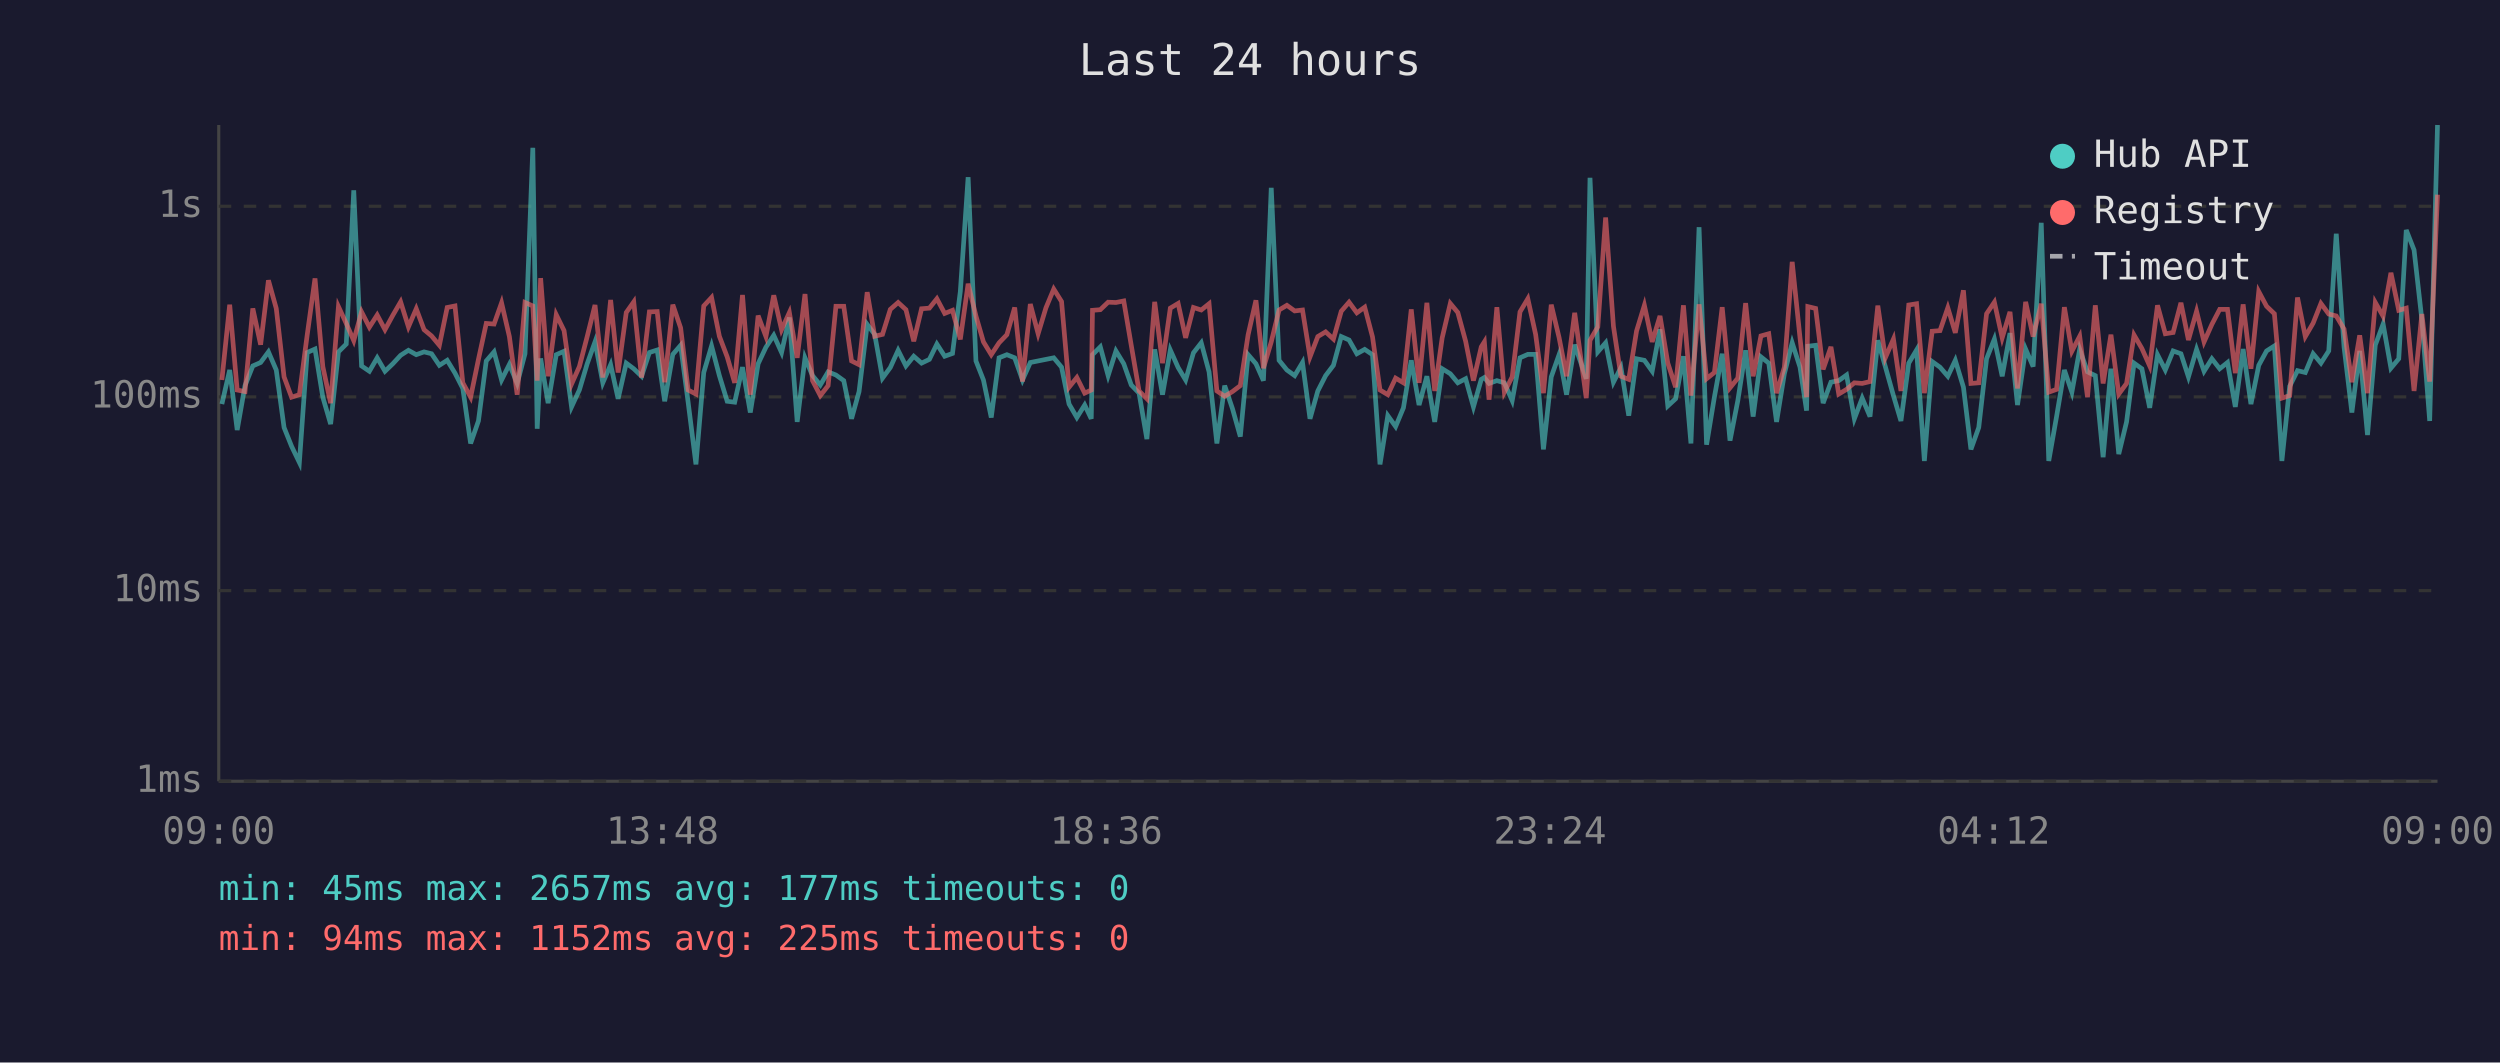
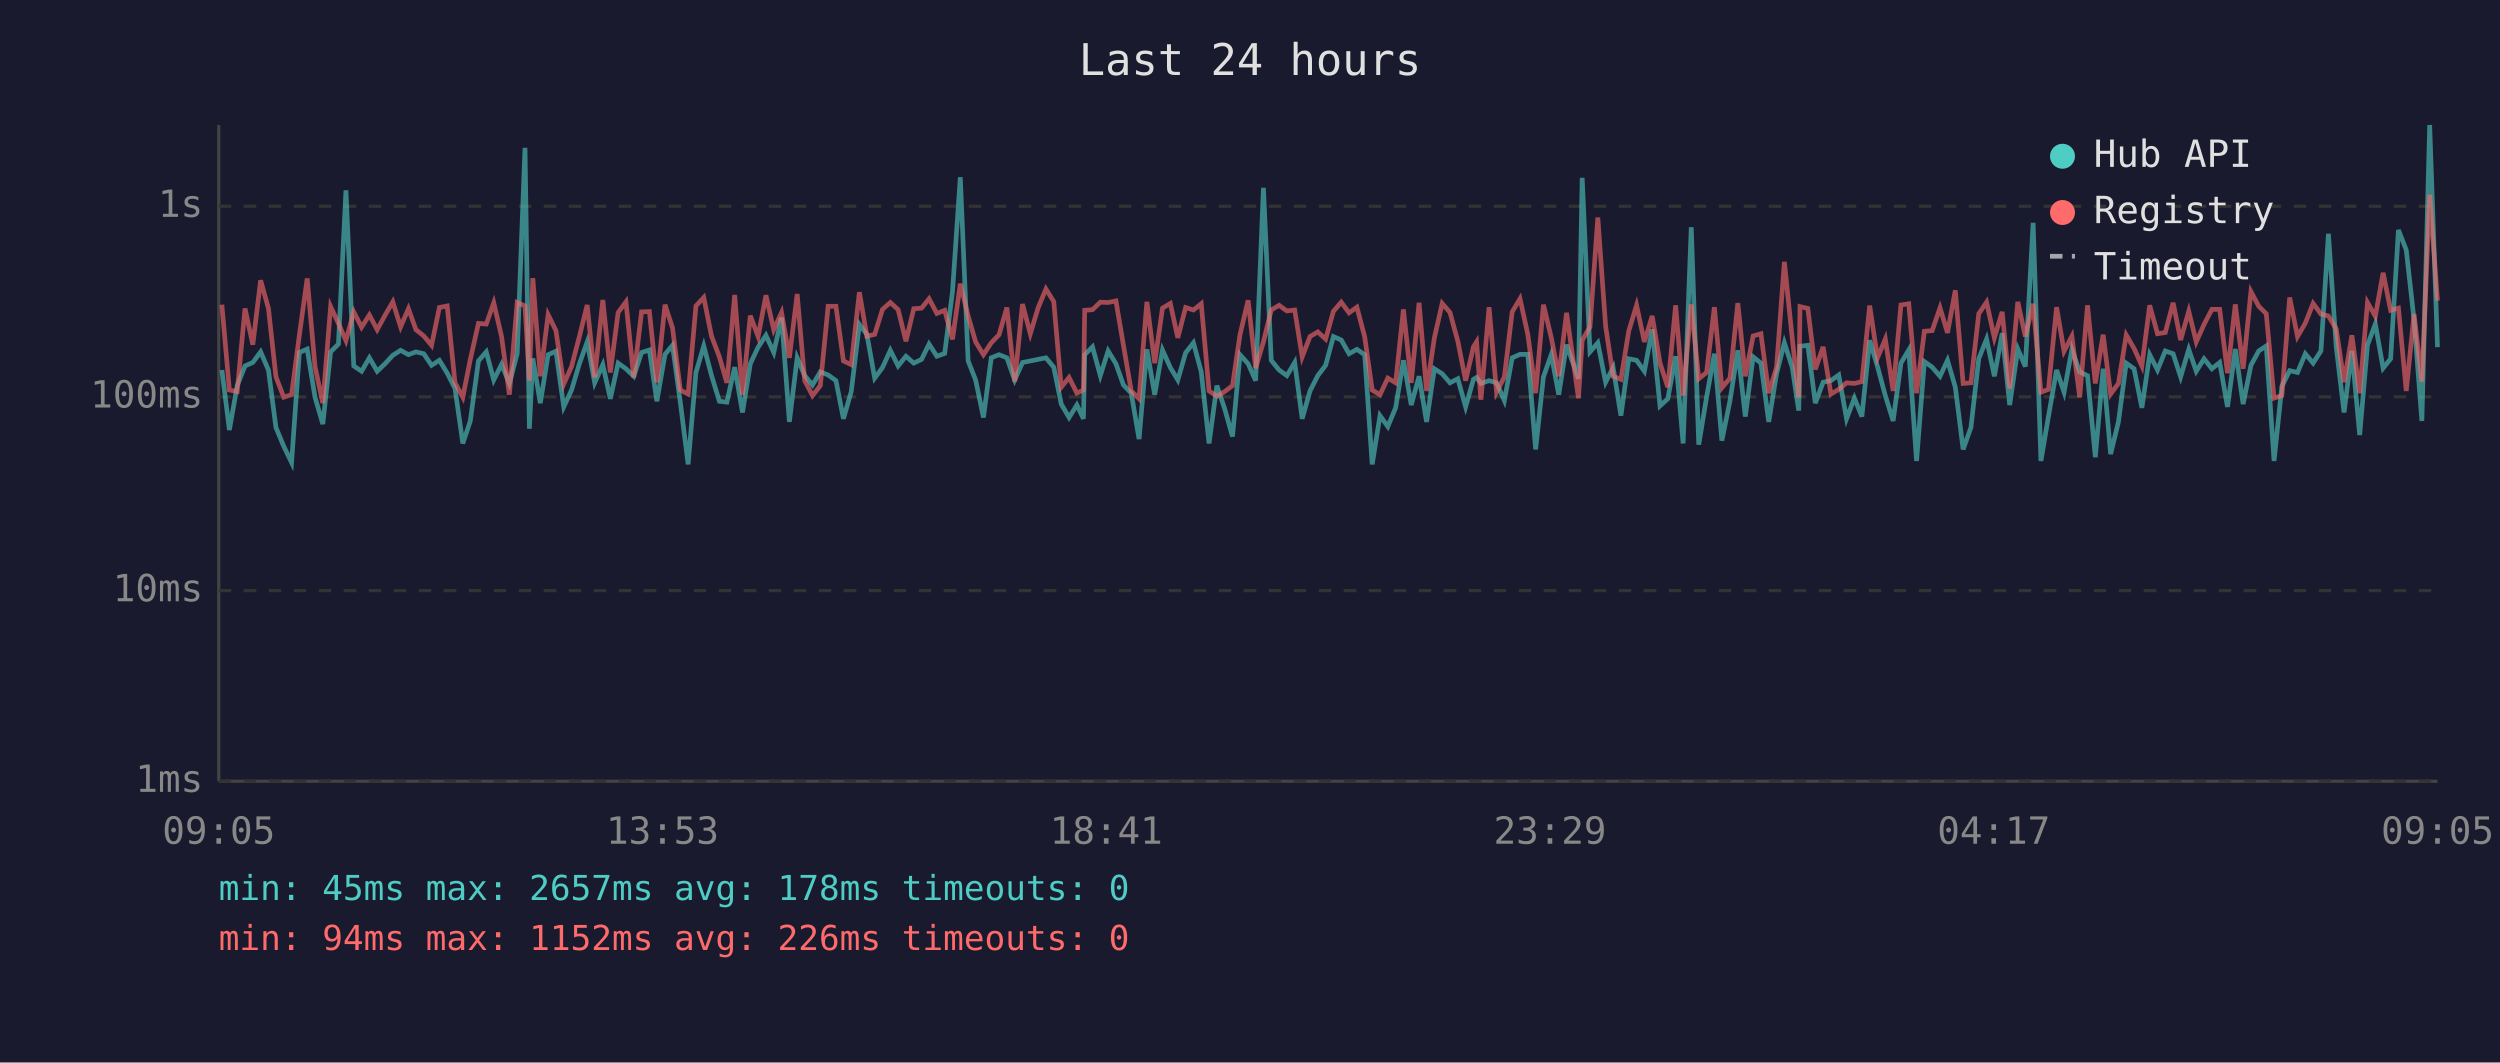
<svg xmlns="http://www.w3.org/2000/svg" viewBox="0 0 800 340" font-family="monospace" font-size="12">
  <rect width="800" height="340" fill="#1a1a2e" />
  <text x="400" y="24" fill="#e0e0e0" font-size="14" text-anchor="middle">Last 24 hours</text>
  <line x1="70" y1="40" x2="70" y2="250" stroke="#444" stroke-width="1" />
  <line x1="70" y1="250" x2="780" y2="250" stroke="#444" stroke-width="1" />
  <line x1="70" y1="250" x2="780" y2="250" stroke="#333" stroke-width="1" stroke-dasharray="4" />
  <text x="65" y="250" fill="#888" text-anchor="end" dominant-baseline="middle">1ms</text>
  <line x1="70" y1="189" x2="780" y2="189" stroke="#333" stroke-width="1" stroke-dasharray="4" />
  <text x="65" y="189" fill="#888" text-anchor="end" dominant-baseline="middle">10ms</text>
  <line x1="70" y1="127" x2="780" y2="127" stroke="#333" stroke-width="1" stroke-dasharray="4" />
  <text x="65" y="127" fill="#888" text-anchor="end" dominant-baseline="middle">100ms</text>
  <line x1="70" y1="66" x2="780" y2="66" stroke="#333" stroke-width="1" stroke-dasharray="4" />
  <text x="65" y="66" fill="#888" text-anchor="end" dominant-baseline="middle">1s</text>
-   <text x="70" y="270" fill="#888" text-anchor="middle">09:00</text>
-   <text x="212" y="270" fill="#888" text-anchor="middle">13:48</text>
-   <text x="354" y="270" fill="#888" text-anchor="middle">18:36</text>
-   <text x="496" y="270" fill="#888" text-anchor="middle">23:24</text>
-   <text x="638" y="270" fill="#888" text-anchor="middle">04:12</text>
-   <text x="780" y="270" fill="#888" text-anchor="middle">09:00</text>
-   <polyline points="71.0,129.3 73.5,118.4 75.9,137.6 78.4,123.4 80.9,117.1 83.4,116.0 85.9,112.6 88.4,118.4 90.9,136.8 93.3,142.8 95.8,148.0 98.3,112.8 100.8,111.7 103.3,127.1 105.8,135.7 108.3,112.6 110.8,110.1 113.2,60.9 115.7,117.1 118.2,118.8 120.7,114.5 123.2,118.8 125.7,116.4 128.2,113.7 130.7,112.1 133.2,113.5 135.7,112.6 138.1,113.2 140.6,116.9 143.1,115.3 145.6,119.4 148.1,124.3 150.6,141.9 153.1,134.7 155.6,115.5 158.1,112.6 160.5,121.6 163.0,116.6 165.5,122.7 168.0,113.2 170.5,47.3 171.9,137.2 173.0,114.7 175.4,129.0 178.0,113.5 180.5,112.4 182.9,130.2 185.4,124.8 187.9,116.4 190.4,109.4 192.9,122.5 195.4,116.7 197.8,127.6 200.4,116.2 202.8,118.0 205.3,120.4 207.8,112.8 210.3,112.0 212.7,128.4 215.3,113.4 217.8,110.5 220.2,128.7 222.7,148.6 225.2,119.2 227.7,110.7 230.2,120.2 232.7,128.4 235.1,128.7 237.6,117.5 240.1,132.0 242.6,116.4 245.1,111.1 247.6,107.3 250.1,112.8 252.6,101.6 255.1,135.0 257.6,114.5 260.0,120.2 262.5,123.2 265.0,119.0 267.5,120.0 270.0,121.8 272.5,134.0 274.9,125.3 277.5,103.8 279.9,107.0 282.4,121.0 284.9,117.6 287.4,112.1 289.9,117.1 292.4,114.0 294.9,116.2 297.4,115.0 299.8,110.1 302.3,114.0 304.8,113.1 307.3,93.3 309.8,56.7 312.3,115.5 314.7,121.6 317.2,133.6 319.7,114.5 322.2,113.5 324.7,114.5 327.2,121.6 329.7,116.0 332.2,115.5 334.7,115.0 337.2,114.5 339.7,117.5 342.1,129.3 344.6,133.6 347.1,129.6 349.2,134.0 349.6,113.5 352.1,111.0 354.6,120.2 357.1,112.3 359.6,116.4 362.0,123.2 364.5,125.8 367.0,140.5 369.5,111.8 372.0,126.3 374.5,112.0 377.0,117.6 379.4,121.6 381.9,112.9 384.4,109.7 386.9,119.0 389.4,141.9 391.9,123.4 394.4,130.8 396.9,139.7 399.4,113.5 401.9,116.4 404.3,121.8 406.8,60.1 409.3,115.3 411.8,118.4 414.3,120.2 416.8,116.0 419.2,134.0 421.7,125.1 424.2,120.2 426.7,116.9 429.2,107.7 431.7,108.8 434.2,113.2 436.7,111.8 439.2,113.5 441.6,148.6 444.1,133.0 446.6,136.5 449.1,130.5 451.6,115.3 454.1,129.6 456.6,120.4 459.1,135.0 461.5,118.0 464.1,119.6 466.5,122.5 469.0,121.2 471.5,130.2 474.0,121.4 475.0,120.8 476.5,122.7 479.0,121.8 481.4,122.5 483.9,128.2 486.4,114.5 488.9,113.4 491.4,113.4 493.9,143.8 496.4,120.6 498.9,113.5 501.3,126.3 503.9,110.3 507.6,121.2 508.8,56.9 511.3,112.6 513.8,109.7 516.3,122.3 518.7,117.6 521.2,133.0 523.7,114.8 526.2,115.3 528.7,118.8 531.2,105.4 533.7,129.9 536.2,127.6 538.7,114.0 541.1,141.9 543.7,72.7 546.1,142.3 548.6,127.1 551.1,113.2 553.6,141.0 556.1,128.2 558.6,112.1 561.0,133.3 563.5,114.2 566.0,116.2 568.5,135.0 571.0,119.6 573.5,109.7 576.0,117.5 578.1,131.4 578.5,110.8 581.0,110.5 583.4,129.0 585.9,122.3 588.4,121.8 590.9,120.0 593.4,134.0 595.9,127.4 598.4,133.3 600.9,108.9 603.3,117.3 605.9,126.6 608.3,134.7 610.8,116.2 613.3,112.0 615.8,147.5 618.3,115.7 620.8,117.5 623.3,120.4 625.7,115.3 628.3,123.9 630.7,143.8 633.2,136.8 635.7,114.8 638.2,108.5 640.7,120.4 643.2,106.6 645.6,129.6 648.2,111.7 650.6,117.3 653.2,71.3 655.6,147.5 658.1,133.3 660.6,118.4 663.0,125.5 665.5,111.8 668.0,119.0 670.5,120.2 673.0,146.3 675.5,118.0 678.0,145.3 680.5,135.0 682.9,116.2 685.4,118.0 687.9,130.5 690.4,113.5 692.9,118.4 695.4,112.3 697.9,113.2 700.3,120.6 702.9,111.8 705.3,118.8 707.8,114.8 710.3,118.0 712.8,116.0 715.3,130.2 717.8,111.7 720.3,129.3 722.8,116.9 725.3,112.3 727.8,110.7 730.2,147.5 732.7,123.6 735.2,118.6 737.7,119.2 740.2,113.2 742.7,116.2 745.2,112.3 747.6,74.8 750.1,111.1 752.6,132.0 755.1,112.3 757.6,139.2 760.1,110.4 762.6,103.7 765.1,117.8 767.6,114.8 770.0,73.6 772.5,80.0 775.0,102.3 777.5,134.7 780.0,40.0" fill="none" stroke="#4ecdc4" stroke-width="1.5" opacity="0.6" />
-   <polyline points="71.0,121.6 73.5,97.5 75.9,124.8 78.4,125.3 80.9,98.7 83.4,110.3 85.9,89.7 88.4,98.7 90.9,120.6 93.3,127.1 95.8,126.3 98.3,107.2 100.8,89.1 103.3,117.3 105.8,129.0 108.3,98.1 110.8,103.5 113.2,109.0 115.7,99.8 118.2,104.7 120.7,100.8 123.2,105.5 125.7,100.9 128.2,96.6 130.7,104.6 133.2,98.8 135.7,105.5 138.1,107.5 140.6,110.5 143.1,98.4 145.6,97.9 148.1,122.5 150.6,127.1 153.1,115.0 155.6,103.5 158.1,103.7 160.5,96.9 163.0,107.7 165.5,126.3 168.0,96.8 170.5,97.9 171.9,121.8 173.0,89.0 175.4,120.4 178.0,100.7 180.5,105.8 182.9,122.9 185.4,117.3 187.9,107.7 190.4,97.6 192.9,120.8 195.4,96.0 197.8,119.2 200.4,100.0 202.8,96.6 205.3,120.8 207.8,99.8 210.3,99.7 212.7,122.3 215.3,97.5 217.8,104.9 220.2,124.8 222.7,126.1 225.2,97.9 227.7,95.2 230.2,107.6 232.7,114.2 235.1,122.5 237.6,94.4 240.1,126.3 242.6,101.0 245.1,107.7 247.6,94.5 250.1,105.5 252.6,100.0 255.1,114.5 257.6,94.1 260.0,121.8 262.5,126.6 265.0,123.4 267.5,98.0 270.0,98.0 272.5,115.5 274.9,116.7 277.5,93.5 279.9,107.6 282.4,107.0 284.9,99.0 287.4,96.8 289.9,99.1 292.4,109.2 294.9,98.8 297.4,98.6 299.8,95.6 302.3,100.3 304.8,99.3 307.3,108.6 309.8,90.8 312.3,101.1 314.7,109.4 317.2,113.5 319.7,109.7 322.2,107.1 324.7,98.4 327.2,122.1 329.7,97.3 332.2,106.8 334.7,98.5 337.2,92.5 339.7,96.5 342.1,123.9 344.6,120.8 347.1,125.8 349.2,124.8 349.6,99.3 352.1,99.1 354.6,96.7 357.1,96.8 359.6,96.3 362.0,110.5 364.5,125.1 367.0,127.6 369.5,96.6 372.0,116.2 374.5,98.6 377.0,97.1 379.4,108.1 381.9,98.4 384.4,99.2 386.9,97.2 389.4,125.1 391.9,126.8 394.4,125.3 396.9,123.4 399.4,107.1 401.9,96.1 404.3,117.8 406.8,109.4 409.3,99.2 411.8,97.7 414.3,99.5 416.8,99.2 419.2,114.2 421.7,107.7 424.2,106.2 426.7,108.5 429.2,99.6 431.7,96.7 434.2,100.1 436.7,98.3 439.2,107.8 441.6,124.8 444.1,126.3 446.6,121.0 449.1,122.5 451.6,99.0 454.1,122.5 456.6,96.9 459.1,125.1 461.5,108.1 464.1,97.1 466.5,100.0 469.0,109.2 471.5,121.8 474.0,111.0 475.0,109.4 476.5,127.9 479.0,98.3 481.4,125.5 483.9,120.6 486.4,99.8 488.9,95.6 491.4,107.0 493.9,125.8 496.4,97.5 498.9,108.0 501.3,120.4 503.9,100.1 507.6,127.4 508.8,108.9 511.3,104.6 513.8,69.6 516.3,104.4 518.7,120.4 521.2,121.4 523.7,105.9 526.2,97.7 528.7,109.4 531.2,101.1 533.7,116.2 536.2,123.9 538.7,97.7 541.1,126.6 543.7,97.4 546.1,121.2 548.6,119.2 551.1,98.3 553.6,124.1 556.1,121.0 558.6,97.0 561.0,120.4 563.5,107.5 566.0,106.8 568.5,125.8 571.0,117.5 573.5,83.8 576.0,108.1 578.1,127.1 578.5,98.1 581.0,98.7 583.4,118.2 585.9,111.0 588.4,126.1 590.9,124.6 593.4,122.5 595.9,122.7 598.4,122.1 600.9,97.8 603.3,114.5 605.9,108.5 608.3,125.1 610.8,97.6 613.3,97.2 615.8,125.8 618.3,106.0 620.8,105.8 623.3,98.5 625.7,106.5 628.3,92.9 630.7,122.7 633.2,122.5 635.7,100.4 638.2,96.7 640.7,108.1 643.2,99.8 645.6,124.3 648.2,96.6 650.6,107.7 653.2,97.2 655.6,125.5 658.1,124.6 660.6,98.3 663.0,112.4 665.5,107.6 668.0,127.1 670.5,97.7 673.0,122.7 675.5,107.1 678.0,126.1 680.5,122.7 682.9,107.2 685.4,111.5 687.9,117.1 690.4,97.7 692.9,106.8 695.4,106.4 697.9,96.9 700.3,108.8 702.9,99.6 705.3,109.4 707.8,103.8 710.3,99.0 712.8,99.0 715.3,119.4 717.8,97.4 720.3,118.0 722.8,93.3 725.3,98.0 727.8,100.4 730.2,127.4 732.7,126.6 735.2,95.2 737.7,107.7 740.2,103.4 742.7,97.1 745.2,100.5 747.6,101.1 750.1,105.3 752.6,122.3 755.1,107.3 757.6,125.8 760.1,96.8 762.6,101.2 765.1,87.3 767.6,99.3 770.0,98.6 772.5,125.1 775.0,100.5 777.5,122.1 780.0,62.3" fill="none" stroke="#ff6b6b" stroke-width="1.5" opacity="0.6" />
+   <text x="70" y="270" fill="#888" text-anchor="middle">09:05</text>
+   <text x="212" y="270" fill="#888" text-anchor="middle">13:53</text>
+   <text x="354" y="270" fill="#888" text-anchor="middle">18:41</text>
+   <text x="496" y="270" fill="#888" text-anchor="middle">23:29</text>
+   <text x="638" y="270" fill="#888" text-anchor="middle">04:17</text>
+   <text x="780" y="270" fill="#888" text-anchor="middle">09:05</text>
+   <polyline points="71.0,118.4 73.4,137.6 75.9,123.4 78.4,117.1 80.9,116.0 83.4,112.6 85.9,118.4 88.3,136.8 90.8,142.8 93.3,148.0 95.8,112.8 98.3,111.7 100.8,127.1 103.3,135.7 105.8,112.6 108.3,110.1 110.7,60.9 113.2,117.1 115.7,118.8 118.2,114.5 120.7,118.8 123.2,116.4 125.7,113.7 128.2,112.1 130.7,113.5 133.1,112.6 135.6,113.2 138.1,116.9 140.6,115.3 143.1,119.4 145.6,124.3 148.1,141.9 150.5,134.7 153.1,115.5 155.6,112.6 158.0,121.6 160.5,116.6 163.0,122.7 165.5,113.2 168.0,47.3 169.4,137.2 170.5,114.7 172.9,129.0 175.4,113.5 177.9,112.4 180.4,130.2 182.9,124.8 185.4,116.4 187.9,109.4 190.3,122.5 192.9,116.7 195.3,127.6 197.8,116.2 200.3,118.0 202.8,120.4 205.3,112.8 207.8,112.0 210.2,128.4 212.8,113.4 215.2,110.5 217.7,128.7 220.2,148.6 222.7,119.2 225.2,110.7 227.7,120.2 230.2,128.4 232.6,128.7 235.1,117.5 237.6,132.0 240.1,116.4 242.6,111.1 245.1,107.3 247.6,112.8 250.1,101.6 252.6,135.0 255.1,114.5 257.5,120.2 260.0,123.2 262.5,119.0 265.0,120.0 267.5,121.8 269.9,134.0 272.4,125.3 275.0,103.8 277.4,107.0 279.9,121.0 282.4,117.6 284.9,112.1 287.4,117.1 289.9,114.0 292.4,116.2 294.9,115.0 297.3,110.1 299.8,114.0 302.3,113.1 304.8,93.3 307.3,56.7 309.8,115.5 312.2,121.6 314.7,133.6 317.2,114.5 319.7,113.5 322.2,114.5 324.7,121.6 327.2,116.0 329.7,115.5 332.2,115.0 334.7,114.5 337.2,117.5 339.6,129.3 342.1,133.6 344.6,129.6 346.7,134.0 347.1,113.5 349.6,111.0 352.1,120.2 354.6,112.3 357.1,116.4 359.5,123.2 362.0,125.8 364.5,140.5 367.0,111.8 369.5,126.3 372.0,112.0 374.5,117.6 376.9,121.6 379.4,112.9 381.9,109.7 384.4,119.0 386.9,141.9 389.4,123.4 391.9,130.8 394.4,139.7 396.8,113.5 399.4,116.4 401.8,121.8 404.3,60.1 406.8,115.3 409.3,118.4 411.8,120.2 414.3,116.0 416.7,134.0 419.2,125.1 421.7,120.2 424.2,116.9 426.7,107.7 429.2,108.8 431.7,113.2 434.2,111.8 436.7,113.5 439.1,148.6 441.6,133.0 444.1,136.5 446.6,130.5 449.1,115.3 451.6,129.6 454.1,120.4 456.5,135.0 459.0,118.0 461.5,119.6 464.0,122.5 466.5,121.2 469.0,130.2 471.5,121.4 472.5,120.8 473.9,122.7 476.5,121.8 478.9,122.5 481.4,128.2 483.9,114.5 486.4,113.4 488.9,113.4 491.4,143.8 493.9,120.6 496.4,113.5 498.8,126.3 501.3,110.3 505.1,121.2 506.3,56.9 508.8,112.6 511.3,109.7 513.8,122.3 516.2,117.6 518.7,133.0 521.2,114.8 523.7,115.3 526.2,118.8 528.7,105.4 531.2,129.9 533.7,127.6 536.2,114.0 538.6,141.9 541.2,72.7 543.6,142.3 546.1,127.1 548.6,113.2 551.0,141.0 553.6,128.2 556.1,112.1 558.5,133.3 561.0,114.2 563.5,116.2 566.0,135.0 568.5,119.6 571.0,109.7 573.5,117.5 575.6,131.4 576.0,110.8 578.5,110.5 580.9,129.0 583.4,122.3 585.9,121.8 588.4,120.0 590.9,134.0 593.4,127.4 595.8,133.3 598.3,108.9 600.8,117.3 603.3,126.6 605.8,134.7 608.3,116.2 610.8,112.0 613.3,147.5 615.8,115.7 618.3,117.5 620.8,120.4 623.2,115.3 625.7,123.9 628.2,143.8 630.7,136.8 633.2,114.8 635.7,108.5 638.2,120.4 640.7,106.6 643.1,129.6 645.7,111.7 648.1,117.3 650.6,71.3 653.1,147.5 655.5,133.3 658.1,118.4 660.5,125.5 663.0,111.8 665.5,119.0 668.0,120.2 670.5,146.3 673.0,118.0 675.4,145.3 677.9,135.0 680.4,116.2 682.9,118.0 685.4,130.5 687.9,113.5 690.4,118.4 692.9,112.3 695.4,113.2 697.8,120.6 700.4,111.8 702.8,118.8 705.3,114.8 707.8,118.0 710.3,116.0 712.8,130.2 715.3,111.7 717.8,129.3 720.3,116.9 722.8,112.3 725.2,110.7 727.7,147.5 730.2,123.6 732.7,118.6 735.2,119.2 737.7,113.2 740.2,116.2 742.7,112.3 745.1,74.8 747.6,111.1 750.1,132.0 752.6,112.3 755.1,139.2 757.6,110.4 760.1,103.7 762.6,117.8 765.0,114.8 767.5,73.6 770.0,80.0 772.5,102.3 775.0,134.7 777.5,40.0 780.0,111.1" fill="none" stroke="#4ecdc4" stroke-width="1.5" opacity="0.6" />
+   <polyline points="71.0,97.5 73.4,124.8 75.9,125.3 78.4,98.7 80.9,110.3 83.4,89.7 85.9,98.7 88.3,120.6 90.8,127.1 93.3,126.3 95.8,107.2 98.3,89.1 100.8,117.3 103.3,129.0 105.8,98.1 108.3,103.5 110.7,109.0 113.2,99.8 115.7,104.7 118.2,100.8 120.7,105.5 123.2,100.9 125.7,96.6 128.2,104.6 130.7,98.8 133.1,105.5 135.6,107.5 138.1,110.5 140.6,98.4 143.1,97.9 145.6,122.5 148.1,127.1 150.5,115.0 153.1,103.5 155.6,103.7 158.0,96.9 160.5,107.7 163.0,126.3 165.5,96.8 168.0,97.9 169.4,121.8 170.5,89.0 172.9,120.4 175.4,100.7 177.9,105.8 180.4,122.9 182.9,117.3 185.4,107.7 187.9,97.6 190.3,120.8 192.9,96.0 195.3,119.2 197.8,100.0 200.3,96.6 202.8,120.8 205.3,99.8 207.8,99.7 210.2,122.3 212.8,97.5 215.2,104.9 217.7,124.8 220.2,126.1 222.7,97.9 225.2,95.2 227.7,107.6 230.2,114.2 232.6,122.5 235.1,94.4 237.6,126.3 240.1,101.0 242.6,107.7 245.1,94.5 247.6,105.5 250.1,100.0 252.6,114.5 255.1,94.1 257.5,121.8 260.0,126.6 262.5,123.4 265.0,98.0 267.5,98.0 269.9,115.5 272.4,116.7 275.0,93.5 277.4,107.6 279.9,107.0 282.4,99.0 284.9,96.8 287.4,99.1 289.9,109.2 292.4,98.8 294.9,98.6 297.3,95.6 299.8,100.3 302.3,99.3 304.8,108.6 307.3,90.8 309.8,101.1 312.2,109.4 314.7,113.5 317.2,109.7 319.7,107.1 322.2,98.4 324.7,122.1 327.2,97.3 329.7,106.8 332.2,98.5 334.7,92.5 337.2,96.5 339.6,123.9 342.1,120.8 344.6,125.8 346.7,124.8 347.1,99.3 349.6,99.1 352.1,96.7 354.6,96.8 357.1,96.3 359.5,110.5 362.0,125.1 364.5,127.6 367.0,96.6 369.5,116.2 372.0,98.6 374.5,97.1 376.9,108.1 379.4,98.4 381.9,99.2 384.4,97.2 386.9,125.1 389.4,126.8 391.9,125.3 394.4,123.4 396.8,107.1 399.4,96.1 401.8,117.8 404.3,109.4 406.8,99.2 409.3,97.7 411.8,99.5 414.3,99.2 416.7,114.2 419.2,107.7 421.7,106.2 424.2,108.5 426.7,99.6 429.2,96.7 431.7,100.1 434.2,98.3 436.7,107.8 439.1,124.8 441.6,126.3 444.1,121.0 446.6,122.5 449.1,99.0 451.6,122.5 454.1,96.9 456.5,125.1 459.0,108.1 461.5,97.1 464.0,100.0 466.5,109.2 469.0,121.8 471.5,111.0 472.5,109.4 473.9,127.9 476.5,98.3 478.9,125.5 481.4,120.6 483.9,99.8 486.4,95.6 488.9,107.0 491.4,125.8 493.9,97.5 496.4,108.0 498.8,120.4 501.3,100.1 505.1,127.4 506.3,108.9 508.8,104.6 511.3,69.6 513.8,104.4 516.2,120.4 518.7,121.4 521.2,105.9 523.7,97.7 526.2,109.4 528.7,101.1 531.2,116.2 533.7,123.9 536.2,97.7 538.6,126.6 541.2,97.4 543.6,121.2 546.1,119.2 548.6,98.3 551.0,124.1 553.6,121.0 556.1,97.0 558.5,120.4 561.0,107.5 563.5,106.8 566.0,125.8 568.5,117.5 571.0,83.8 573.5,108.1 575.6,127.1 576.0,98.1 578.5,98.7 580.9,118.2 583.4,111.0 585.9,126.1 588.4,124.6 590.9,122.5 593.4,122.7 595.8,122.1 598.3,97.8 600.8,114.5 603.3,108.5 605.8,125.1 608.3,97.6 610.8,97.2 613.3,125.8 615.8,106.0 618.3,105.8 620.8,98.5 623.2,106.5 625.7,92.9 628.2,122.7 630.7,122.5 633.2,100.4 635.7,96.7 638.2,108.1 640.7,99.8 643.1,124.3 645.7,96.6 648.1,107.7 650.6,97.2 653.1,125.5 655.5,124.6 658.1,98.3 660.5,112.4 663.0,107.6 665.5,127.1 668.0,97.7 670.5,122.7 673.0,107.1 675.4,126.1 677.9,122.7 680.4,107.2 682.9,111.5 685.4,117.1 687.9,97.7 690.4,106.8 692.9,106.4 695.4,96.9 697.8,108.8 700.4,99.6 702.8,109.4 705.3,103.8 707.8,99.0 710.3,99.0 712.8,119.4 715.3,97.4 717.8,118.0 720.3,93.3 722.8,98.0 725.2,100.4 727.7,127.4 730.2,126.6 732.7,95.2 735.2,107.7 737.7,103.4 740.2,97.1 742.7,100.5 745.1,101.1 747.6,105.3 750.1,122.3 752.6,107.3 755.1,125.8 757.6,96.8 760.1,101.2 762.6,87.3 765.0,99.3 767.5,98.6 770.0,125.1 772.5,100.5 775.0,122.1 777.5,62.3 780.0,96.2" fill="none" stroke="#ff6b6b" stroke-width="1.5" opacity="0.6" />
  <circle cx="660" cy="50" r="4" fill="#4ecdc4" />
  <text x="670" y="50" fill="#e0e0e0" dominant-baseline="middle">Hub API</text>
  <circle cx="660" cy="68" r="4" fill="#ff6b6b" />
  <text x="670" y="68" fill="#e0e0e0" dominant-baseline="middle">Registry</text>
  <line x1="656" y1="82" x2="664" y2="82" stroke="#e0e0e0" stroke-width="1.5" stroke-dasharray="4,3" opacity="0.7" />
  <text x="670" y="86" fill="#e0e0e0" dominant-baseline="middle">Timeout</text>
-   <text x="70" y="288" fill="#4ecdc4" font-size="11">min: 45ms  max: 2657ms  avg: 177ms  timeouts: 0</text>
-   <text x="70" y="304" fill="#ff6b6b" font-size="11">min: 94ms  max: 1152ms  avg: 225ms  timeouts: 0</text>
+   <text x="70" y="288" fill="#4ecdc4" font-size="11">min: 45ms  max: 2657ms  avg: 178ms  timeouts: 0</text>
+   <text x="70" y="304" fill="#ff6b6b" font-size="11">min: 94ms  max: 1152ms  avg: 226ms  timeouts: 0</text>
</svg>
